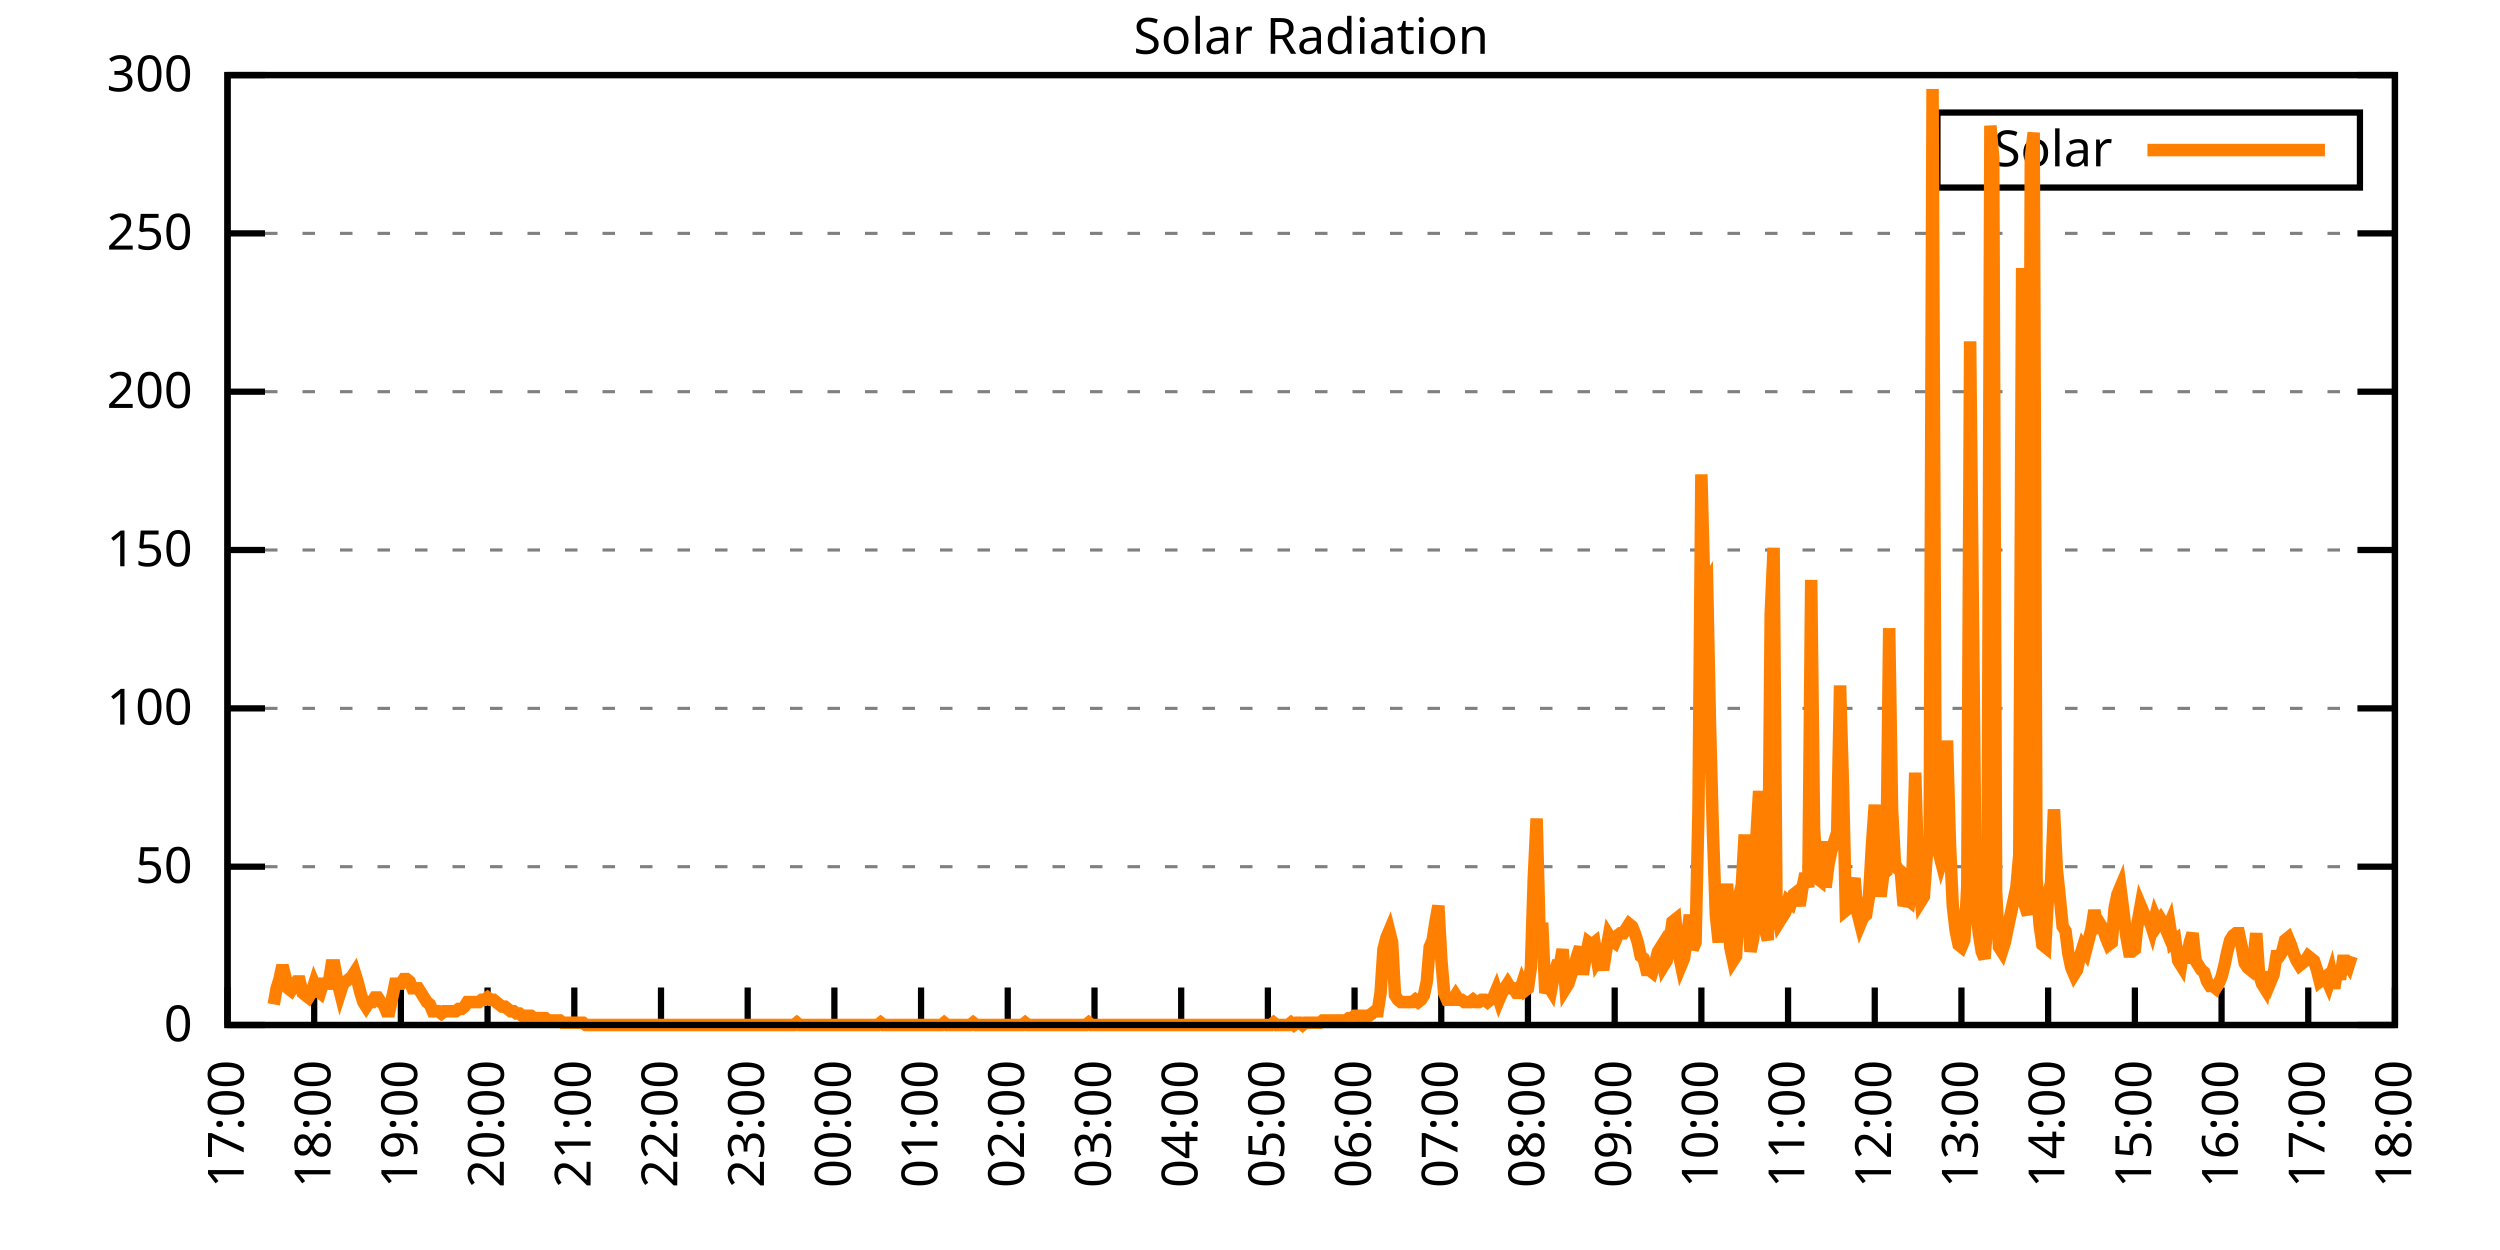
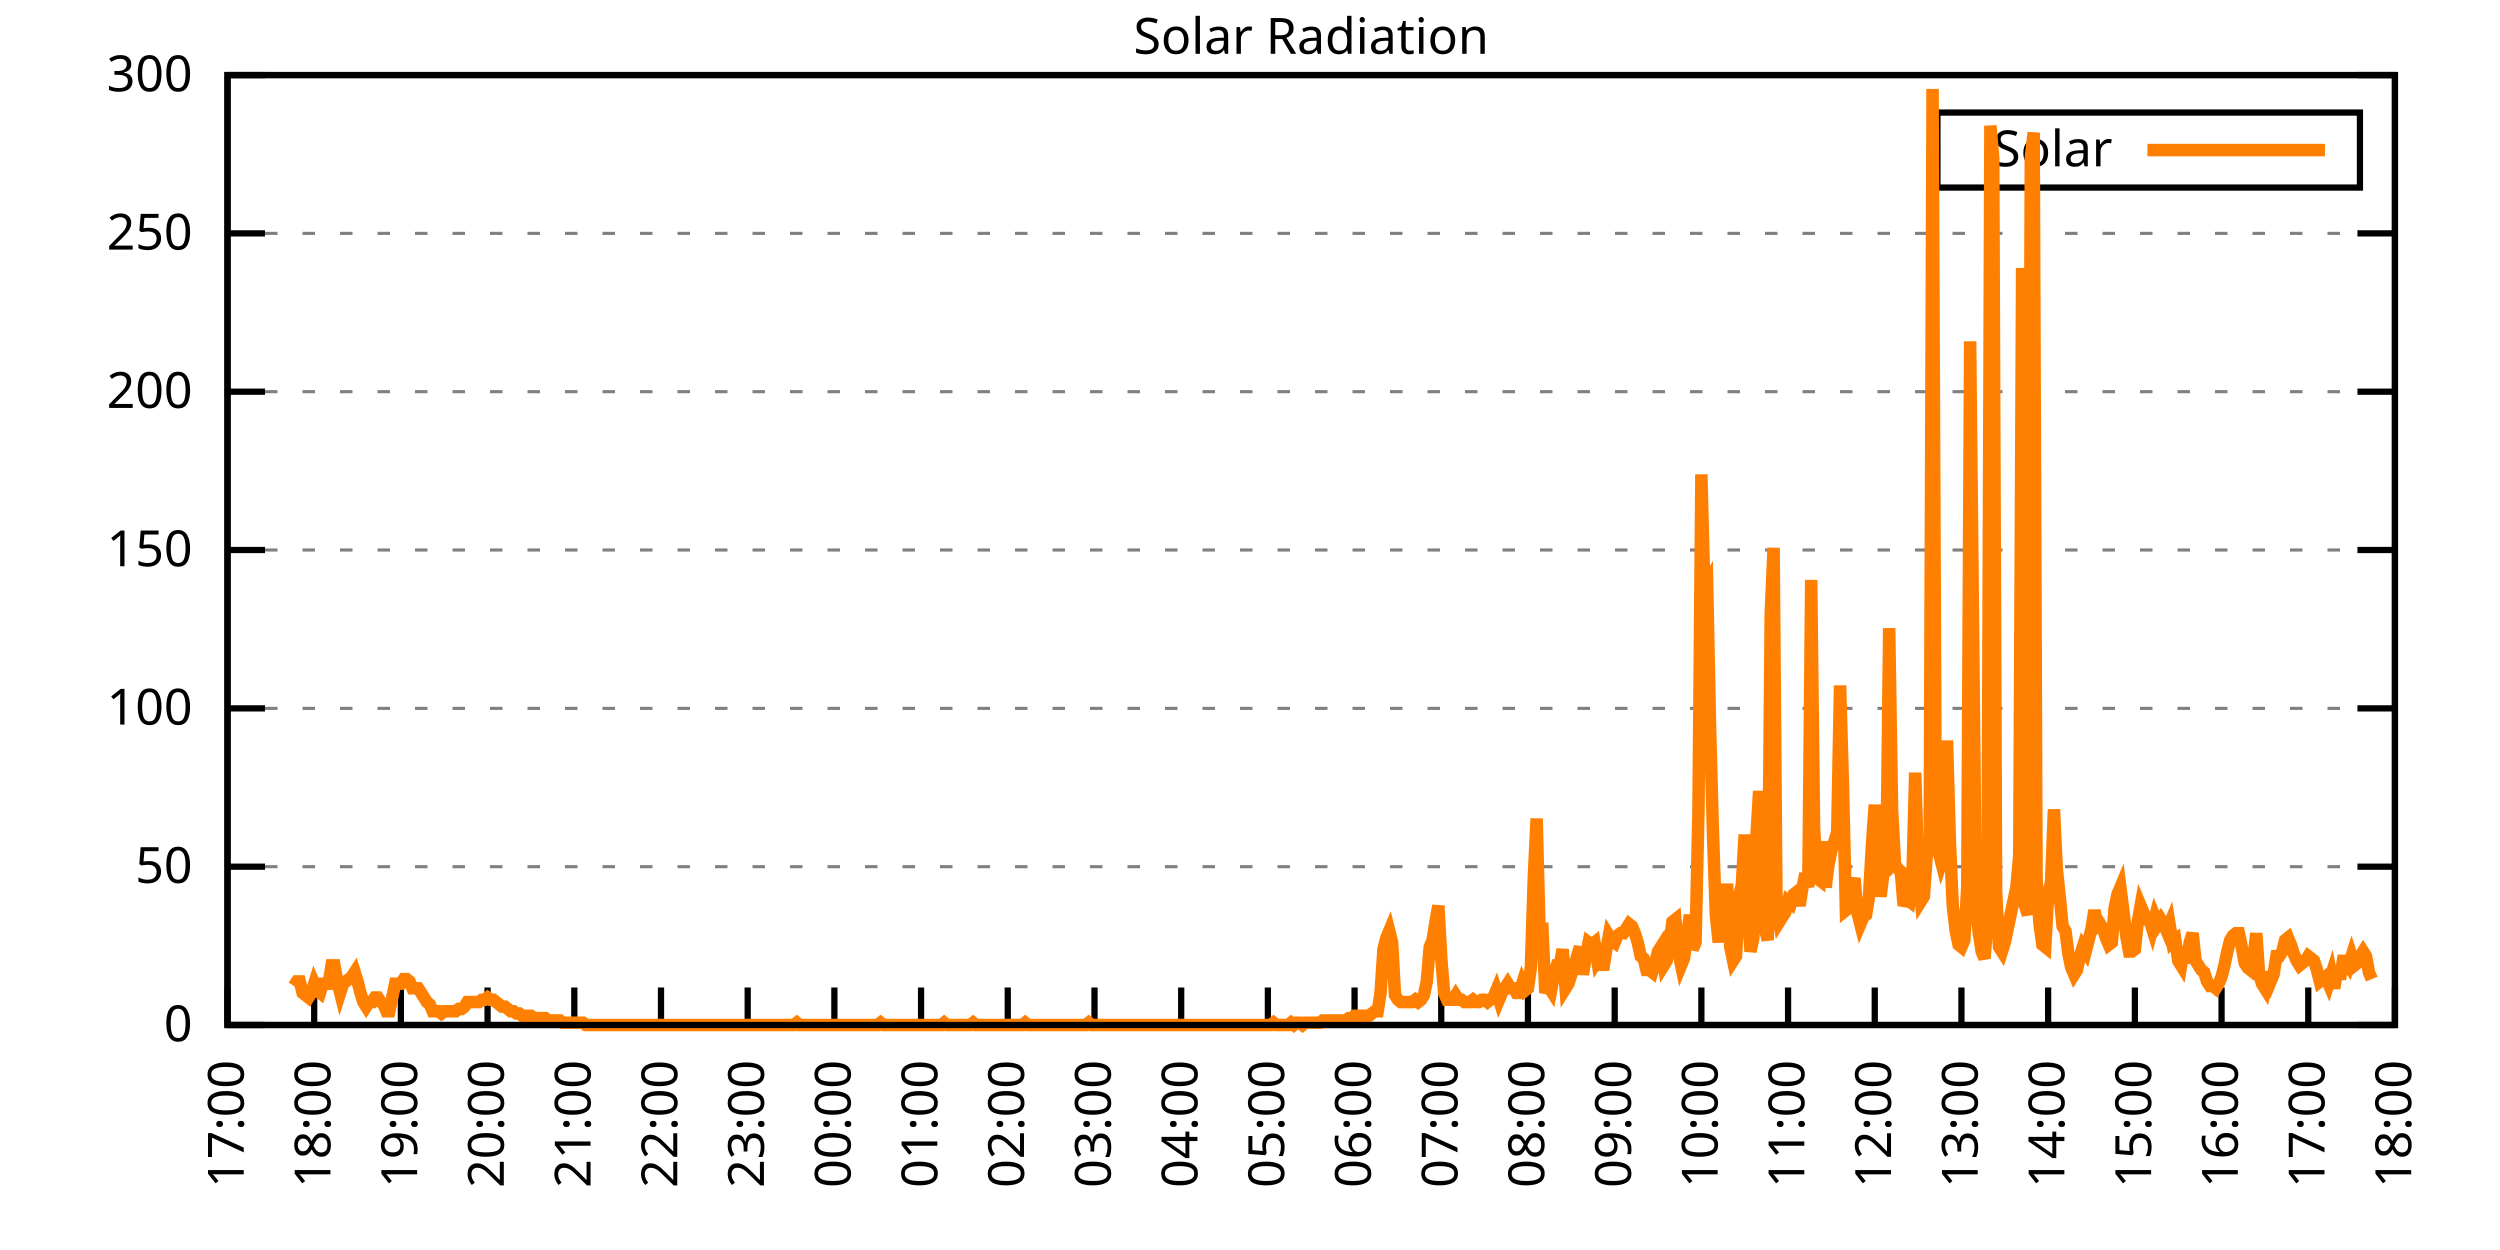
<svg xmlns="http://www.w3.org/2000/svg" xmlns:xlink="http://www.w3.org/1999/xlink" width="400" height="200" viewBox="0 0 400 200">
  <g id="gnuplot_canvas">
    <rect x="0" y="0" width="400" height="200" fill="none" />
    <defs>
      <circle id="gpDot" r="0.5" stroke-width="0.5" stroke="currentColor" />
      <path id="gpPt0" stroke-width="0.333" stroke="currentColor" d="M-1,0 h2 M0,-1 v2" />
      <path id="gpPt1" stroke-width="0.333" stroke="currentColor" d="M-1,-1 L1,1 M1,-1 L-1,1" />
      <path id="gpPt2" stroke-width="0.333" stroke="currentColor" d="M-1,0 L1,0 M0,-1 L0,1 M-1,-1 L1,1 M-1,1 L1,-1" />
      <rect id="gpPt3" stroke-width="0.333" stroke="currentColor" x="-1" y="-1" width="2" height="2" />
      <rect id="gpPt4" stroke-width="0.333" stroke="currentColor" fill="currentColor" x="-1" y="-1" width="2" height="2" />
      <circle id="gpPt5" stroke-width="0.333" stroke="currentColor" cx="0" cy="0" r="1" />
      <use xlink:href="#gpPt5" id="gpPt6" fill="currentColor" stroke="none" />
      <path id="gpPt7" stroke-width="0.333" stroke="currentColor" d="M0,-1.33 L-1.33,0.67 L1.33,0.67 z" />
      <use xlink:href="#gpPt7" id="gpPt8" fill="currentColor" stroke="none" />
      <use xlink:href="#gpPt7" id="gpPt9" stroke="currentColor" transform="rotate(180)" />
      <use xlink:href="#gpPt9" id="gpPt10" fill="currentColor" stroke="none" />
      <use xlink:href="#gpPt3" id="gpPt11" stroke="currentColor" transform="rotate(45)" />
      <use xlink:href="#gpPt11" id="gpPt12" fill="currentColor" stroke="none" />
      <path id="gpPt13" stroke-width="0.333" stroke="currentColor" d="M0,1.330 L1.265,0.411 L0.782,-1.067 L-0.782,-1.076 L-1.265,0.411 z" />
      <use xlink:href="#gpPt13" id="gpPt14" fill="currentColor" stroke="none" />
      <filter id="textbox" filterUnits="objectBoundingBox" x="0" y="0" height="1" width="1">
        <feFlood flood-color="white" flood-opacity="1" result="bgnd" />
        <feComposite in="SourceGraphic" in2="bgnd" operator="atop" />
      </filter>
      <filter id="greybox" filterUnits="objectBoundingBox" x="0" y="0" height="1" width="1">
        <feFlood flood-color="lightgrey" flood-opacity="1" result="grey" />
        <feComposite in="SourceGraphic" in2="grey" operator="atop" />
      </filter>
    </defs>
    <g fill="none" color="white" stroke="currentColor" stroke-width="1.00" stroke-linecap="butt" stroke-linejoin="miter">
</g>
    <g fill="none" color="black" stroke="currentColor" stroke-width="1.00" stroke-linecap="butt" stroke-linejoin="miter">
      <g stroke="none" shape-rendering="crispEdges">
        <polygon fill="rgb(255, 255, 255)" points="36.40,164.00 383.18,164.00 383.18,12.02 36.40,12.02 " />
      </g>
    </g>
    <g fill="none" color="black" stroke="currentColor" stroke-width="1.00" stroke-linecap="butt" stroke-linejoin="miter">
</g>
    <g fill="none" color="black" stroke="black" stroke-width="0.50" stroke-linecap="butt" stroke-linejoin="miter">
</g>
    <g fill="none" color="gray" stroke="currentColor" stroke-width="0.50" stroke-linecap="butt" stroke-linejoin="miter">
      <path stroke="gray" stroke-dasharray="2,4" class="gridline" d="M36.40,164.00 L383.19,164.00  " />
    </g>
    <g fill="none" color="gray" stroke="gray" stroke-width="1.00" stroke-linecap="butt" stroke-linejoin="miter">
</g>
    <g fill="none" color="black" stroke="currentColor" stroke-width="1.00" stroke-linecap="butt" stroke-linejoin="miter">
      <path stroke="black" d="M36.40,164.00 L42.40,164.00 M383.19,164.00 L377.19,164.00  " />
      <g transform="translate(30.80,166.60)" stroke="none" fill="black" font-family="Sans" font-size="8.00" text-anchor="end">
        <text>
          <tspan font-family="Sans"> 0</tspan>
        </text>
      </g>
    </g>
    <g fill="none" color="black" stroke="currentColor" stroke-width="1.00" stroke-linecap="butt" stroke-linejoin="miter">
</g>
    <g fill="none" color="black" stroke="black" stroke-width="0.50" stroke-linecap="butt" stroke-linejoin="miter">
</g>
    <g fill="none" color="gray" stroke="currentColor" stroke-width="0.50" stroke-linecap="butt" stroke-linejoin="miter">
      <path stroke="gray" stroke-dasharray="2,4" class="gridline" d="M36.40,138.67 L383.19,138.67  " />
    </g>
    <g fill="none" color="gray" stroke="gray" stroke-width="1.00" stroke-linecap="butt" stroke-linejoin="miter">
</g>
    <g fill="none" color="black" stroke="currentColor" stroke-width="1.00" stroke-linecap="butt" stroke-linejoin="miter">
      <path stroke="black" d="M36.40,138.67 L42.40,138.67 M383.19,138.67 L377.19,138.67  " />
      <g transform="translate(30.80,141.27)" stroke="none" fill="black" font-family="Sans" font-size="8.00" text-anchor="end">
        <text>
          <tspan font-family="Sans"> 50</tspan>
        </text>
      </g>
    </g>
    <g fill="none" color="black" stroke="currentColor" stroke-width="1.00" stroke-linecap="butt" stroke-linejoin="miter">
</g>
    <g fill="none" color="black" stroke="black" stroke-width="0.50" stroke-linecap="butt" stroke-linejoin="miter">
</g>
    <g fill="none" color="gray" stroke="currentColor" stroke-width="0.50" stroke-linecap="butt" stroke-linejoin="miter">
      <path stroke="gray" stroke-dasharray="2,4" class="gridline" d="M36.40,113.34 L383.19,113.34  " />
    </g>
    <g fill="none" color="gray" stroke="gray" stroke-width="1.00" stroke-linecap="butt" stroke-linejoin="miter">
</g>
    <g fill="none" color="black" stroke="currentColor" stroke-width="1.00" stroke-linecap="butt" stroke-linejoin="miter">
      <path stroke="black" d="M36.40,113.34 L42.40,113.34 M383.19,113.34 L377.19,113.34  " />
      <g transform="translate(30.80,115.94)" stroke="none" fill="black" font-family="Sans" font-size="8.00" text-anchor="end">
        <text>
          <tspan font-family="Sans"> 100</tspan>
        </text>
      </g>
    </g>
    <g fill="none" color="black" stroke="currentColor" stroke-width="1.00" stroke-linecap="butt" stroke-linejoin="miter">
</g>
    <g fill="none" color="black" stroke="black" stroke-width="0.50" stroke-linecap="butt" stroke-linejoin="miter">
</g>
    <g fill="none" color="gray" stroke="currentColor" stroke-width="0.50" stroke-linecap="butt" stroke-linejoin="miter">
      <path stroke="gray" stroke-dasharray="2,4" class="gridline" d="M36.40,88.00 L383.19,88.00  " />
    </g>
    <g fill="none" color="gray" stroke="gray" stroke-width="1.00" stroke-linecap="butt" stroke-linejoin="miter">
</g>
    <g fill="none" color="black" stroke="currentColor" stroke-width="1.00" stroke-linecap="butt" stroke-linejoin="miter">
      <path stroke="black" d="M36.40,88.00 L42.40,88.00 M383.19,88.00 L377.19,88.00  " />
      <g transform="translate(30.80,90.60)" stroke="none" fill="black" font-family="Sans" font-size="8.00" text-anchor="end">
        <text>
          <tspan font-family="Sans"> 150</tspan>
        </text>
      </g>
    </g>
    <g fill="none" color="black" stroke="currentColor" stroke-width="1.00" stroke-linecap="butt" stroke-linejoin="miter">
</g>
    <g fill="none" color="black" stroke="black" stroke-width="0.50" stroke-linecap="butt" stroke-linejoin="miter">
</g>
    <g fill="none" color="gray" stroke="currentColor" stroke-width="0.50" stroke-linecap="butt" stroke-linejoin="miter">
      <path stroke="gray" stroke-dasharray="2,4" class="gridline" d="M36.40,62.67 L383.19,62.67  " />
    </g>
    <g fill="none" color="gray" stroke="gray" stroke-width="1.00" stroke-linecap="butt" stroke-linejoin="miter">
</g>
    <g fill="none" color="black" stroke="currentColor" stroke-width="1.00" stroke-linecap="butt" stroke-linejoin="miter">
      <path stroke="black" d="M36.40,62.67 L42.40,62.67 M383.19,62.67 L377.19,62.67  " />
      <g transform="translate(30.80,65.27)" stroke="none" fill="black" font-family="Sans" font-size="8.00" text-anchor="end">
        <text>
          <tspan font-family="Sans"> 200</tspan>
        </text>
      </g>
    </g>
    <g fill="none" color="black" stroke="currentColor" stroke-width="1.00" stroke-linecap="butt" stroke-linejoin="miter">
</g>
    <g fill="none" color="black" stroke="black" stroke-width="0.50" stroke-linecap="butt" stroke-linejoin="miter">
</g>
    <g fill="none" color="gray" stroke="currentColor" stroke-width="0.50" stroke-linecap="butt" stroke-linejoin="miter">
      <path stroke="gray" stroke-dasharray="2,4" class="gridline" d="M36.40,37.34 L383.19,37.34  " />
    </g>
    <g fill="none" color="gray" stroke="gray" stroke-width="1.00" stroke-linecap="butt" stroke-linejoin="miter">
</g>
    <g fill="none" color="black" stroke="currentColor" stroke-width="1.00" stroke-linecap="butt" stroke-linejoin="miter">
      <path stroke="black" d="M36.40,37.34 L42.40,37.34 M383.19,37.34 L377.19,37.34  " />
      <g transform="translate(30.80,39.94)" stroke="none" fill="black" font-family="Sans" font-size="8.00" text-anchor="end">
        <text>
          <tspan font-family="Sans"> 250</tspan>
        </text>
      </g>
    </g>
    <g fill="none" color="black" stroke="currentColor" stroke-width="1.00" stroke-linecap="butt" stroke-linejoin="miter">
</g>
    <g fill="none" color="black" stroke="black" stroke-width="0.50" stroke-linecap="butt" stroke-linejoin="miter">
</g>
    <g fill="none" color="gray" stroke="currentColor" stroke-width="0.50" stroke-linecap="butt" stroke-linejoin="miter">
      <path stroke="gray" stroke-dasharray="2,4" class="gridline" d="M36.40,12.01 L383.19,12.01  " />
    </g>
    <g fill="none" color="gray" stroke="gray" stroke-width="1.00" stroke-linecap="butt" stroke-linejoin="miter">
</g>
    <g fill="none" color="black" stroke="currentColor" stroke-width="1.00" stroke-linecap="butt" stroke-linejoin="miter">
      <path stroke="black" d="M36.40,12.01 L42.40,12.01 M383.19,12.01 L377.19,12.01  " />
      <g transform="translate(30.80,14.61)" stroke="none" fill="black" font-family="Sans" font-size="8.00" text-anchor="end">
        <text>
          <tspan font-family="Sans"> 300</tspan>
        </text>
      </g>
    </g>
    <g fill="none" color="black" stroke="currentColor" stroke-width="1.00" stroke-linecap="butt" stroke-linejoin="miter">
      <path stroke="black" d="M36.40,164.00 L36.40,158.00  " />
      <g transform="translate(39.00,169.60) rotate(270.00)" stroke="none" fill="black" font-family="Sans" font-size="8.00" text-anchor="end">
        <text>
          <tspan font-family="Sans">17:00</tspan>
        </text>
      </g>
    </g>
    <g fill="none" color="black" stroke="currentColor" stroke-width="1.00" stroke-linecap="butt" stroke-linejoin="miter">
      <path stroke="black" d="M50.27,164.00 L50.27,158.00  " />
      <g transform="translate(52.87,169.60) rotate(270.00)" stroke="none" fill="black" font-family="Sans" font-size="8.00" text-anchor="end">
        <text>
          <tspan font-family="Sans">18:00</tspan>
        </text>
      </g>
    </g>
    <g fill="none" color="black" stroke="currentColor" stroke-width="1.00" stroke-linecap="butt" stroke-linejoin="miter">
      <path stroke="black" d="M64.14,164.00 L64.14,158.00  " />
      <g transform="translate(66.74,169.60) rotate(270.00)" stroke="none" fill="black" font-family="Sans" font-size="8.00" text-anchor="end">
        <text>
          <tspan font-family="Sans">19:00</tspan>
        </text>
      </g>
    </g>
    <g fill="none" color="black" stroke="currentColor" stroke-width="1.00" stroke-linecap="butt" stroke-linejoin="miter">
      <path stroke="black" d="M78.01,164.00 L78.01,158.00  " />
      <g transform="translate(80.61,169.60) rotate(270.00)" stroke="none" fill="black" font-family="Sans" font-size="8.00" text-anchor="end">
        <text>
          <tspan font-family="Sans">20:00</tspan>
        </text>
      </g>
    </g>
    <g fill="none" color="black" stroke="currentColor" stroke-width="1.00" stroke-linecap="butt" stroke-linejoin="miter">
      <path stroke="black" d="M91.89,164.00 L91.89,158.00  " />
      <g transform="translate(94.49,169.60) rotate(270.00)" stroke="none" fill="black" font-family="Sans" font-size="8.00" text-anchor="end">
        <text>
          <tspan font-family="Sans">21:00</tspan>
        </text>
      </g>
    </g>
    <g fill="none" color="black" stroke="currentColor" stroke-width="1.00" stroke-linecap="butt" stroke-linejoin="miter">
      <path stroke="black" d="M105.76,164.00 L105.76,158.00  " />
      <g transform="translate(108.36,169.60) rotate(270.00)" stroke="none" fill="black" font-family="Sans" font-size="8.00" text-anchor="end">
        <text>
          <tspan font-family="Sans">22:00</tspan>
        </text>
      </g>
    </g>
    <g fill="none" color="black" stroke="currentColor" stroke-width="1.00" stroke-linecap="butt" stroke-linejoin="miter">
      <path stroke="black" d="M119.63,164.00 L119.63,158.00  " />
      <g transform="translate(122.23,169.60) rotate(270.00)" stroke="none" fill="black" font-family="Sans" font-size="8.00" text-anchor="end">
        <text>
          <tspan font-family="Sans">23:00</tspan>
        </text>
      </g>
    </g>
    <g fill="none" color="black" stroke="currentColor" stroke-width="1.00" stroke-linecap="butt" stroke-linejoin="miter">
      <path stroke="black" d="M133.50,164.00 L133.50,158.00  " />
      <g transform="translate(136.10,169.60) rotate(270.00)" stroke="none" fill="black" font-family="Sans" font-size="8.00" text-anchor="end">
        <text>
          <tspan font-family="Sans">00:00</tspan>
        </text>
      </g>
    </g>
    <g fill="none" color="black" stroke="currentColor" stroke-width="1.00" stroke-linecap="butt" stroke-linejoin="miter">
      <path stroke="black" d="M147.37,164.00 L147.37,158.00  " />
      <g transform="translate(149.97,169.60) rotate(270.00)" stroke="none" fill="black" font-family="Sans" font-size="8.00" text-anchor="end">
        <text>
          <tspan font-family="Sans">01:00</tspan>
        </text>
      </g>
    </g>
    <g fill="none" color="black" stroke="currentColor" stroke-width="1.00" stroke-linecap="butt" stroke-linejoin="miter">
      <path stroke="black" d="M161.24,164.00 L161.24,158.00  " />
      <g transform="translate(163.84,169.60) rotate(270.00)" stroke="none" fill="black" font-family="Sans" font-size="8.00" text-anchor="end">
        <text>
          <tspan font-family="Sans">02:00</tspan>
        </text>
      </g>
    </g>
    <g fill="none" color="black" stroke="currentColor" stroke-width="1.00" stroke-linecap="butt" stroke-linejoin="miter">
      <path stroke="black" d="M175.12,164.00 L175.12,158.00  " />
      <g transform="translate(177.72,169.60) rotate(270.00)" stroke="none" fill="black" font-family="Sans" font-size="8.00" text-anchor="end">
        <text>
          <tspan font-family="Sans">03:00</tspan>
        </text>
      </g>
    </g>
    <g fill="none" color="black" stroke="currentColor" stroke-width="1.00" stroke-linecap="butt" stroke-linejoin="miter">
      <path stroke="black" d="M188.99,164.00 L188.99,158.00  " />
      <g transform="translate(191.59,169.60) rotate(270.00)" stroke="none" fill="black" font-family="Sans" font-size="8.00" text-anchor="end">
        <text>
          <tspan font-family="Sans">04:00</tspan>
        </text>
      </g>
    </g>
    <g fill="none" color="black" stroke="currentColor" stroke-width="1.00" stroke-linecap="butt" stroke-linejoin="miter">
      <path stroke="black" d="M202.86,164.00 L202.86,158.00  " />
      <g transform="translate(205.46,169.60) rotate(270.00)" stroke="none" fill="black" font-family="Sans" font-size="8.00" text-anchor="end">
        <text>
          <tspan font-family="Sans">05:00</tspan>
        </text>
      </g>
    </g>
    <g fill="none" color="black" stroke="currentColor" stroke-width="1.00" stroke-linecap="butt" stroke-linejoin="miter">
      <path stroke="black" d="M216.73,164.00 L216.73,158.00  " />
      <g transform="translate(219.33,169.60) rotate(270.00)" stroke="none" fill="black" font-family="Sans" font-size="8.00" text-anchor="end">
        <text>
          <tspan font-family="Sans">06:00</tspan>
        </text>
      </g>
    </g>
    <g fill="none" color="black" stroke="currentColor" stroke-width="1.00" stroke-linecap="butt" stroke-linejoin="miter">
      <path stroke="black" d="M230.60,164.00 L230.60,158.00  " />
      <g transform="translate(233.20,169.60) rotate(270.00)" stroke="none" fill="black" font-family="Sans" font-size="8.00" text-anchor="end">
        <text>
          <tspan font-family="Sans">07:00</tspan>
        </text>
      </g>
    </g>
    <g fill="none" color="black" stroke="currentColor" stroke-width="1.00" stroke-linecap="butt" stroke-linejoin="miter">
      <path stroke="black" d="M244.47,164.00 L244.47,158.00  " />
      <g transform="translate(247.07,169.60) rotate(270.00)" stroke="none" fill="black" font-family="Sans" font-size="8.00" text-anchor="end">
        <text>
          <tspan font-family="Sans">08:00</tspan>
        </text>
      </g>
    </g>
    <g fill="none" color="black" stroke="currentColor" stroke-width="1.00" stroke-linecap="butt" stroke-linejoin="miter">
      <path stroke="black" d="M258.35,164.00 L258.35,158.00  " />
      <g transform="translate(260.95,169.60) rotate(270.00)" stroke="none" fill="black" font-family="Sans" font-size="8.00" text-anchor="end">
        <text>
          <tspan font-family="Sans">09:00</tspan>
        </text>
      </g>
    </g>
    <g fill="none" color="black" stroke="currentColor" stroke-width="1.00" stroke-linecap="butt" stroke-linejoin="miter">
      <path stroke="black" d="M272.22,164.00 L272.22,158.00  " />
      <g transform="translate(274.82,169.60) rotate(270.00)" stroke="none" fill="black" font-family="Sans" font-size="8.00" text-anchor="end">
        <text>
          <tspan font-family="Sans">10:00</tspan>
        </text>
      </g>
    </g>
    <g fill="none" color="black" stroke="currentColor" stroke-width="1.00" stroke-linecap="butt" stroke-linejoin="miter">
      <path stroke="black" d="M286.09,164.00 L286.09,158.00  " />
      <g transform="translate(288.69,169.60) rotate(270.00)" stroke="none" fill="black" font-family="Sans" font-size="8.00" text-anchor="end">
        <text>
          <tspan font-family="Sans">11:00</tspan>
        </text>
      </g>
    </g>
    <g fill="none" color="black" stroke="currentColor" stroke-width="1.00" stroke-linecap="butt" stroke-linejoin="miter">
      <path stroke="black" d="M299.96,164.00 L299.96,158.00  " />
      <g transform="translate(302.56,169.60) rotate(270.00)" stroke="none" fill="black" font-family="Sans" font-size="8.00" text-anchor="end">
        <text>
          <tspan font-family="Sans">12:00</tspan>
        </text>
      </g>
    </g>
    <g fill="none" color="black" stroke="currentColor" stroke-width="1.00" stroke-linecap="butt" stroke-linejoin="miter">
      <path stroke="black" d="M313.83,164.00 L313.83,158.00  " />
      <g transform="translate(316.43,169.60) rotate(270.00)" stroke="none" fill="black" font-family="Sans" font-size="8.00" text-anchor="end">
        <text>
          <tspan font-family="Sans">13:00</tspan>
        </text>
      </g>
    </g>
    <g fill="none" color="black" stroke="currentColor" stroke-width="1.00" stroke-linecap="butt" stroke-linejoin="miter">
      <path stroke="black" d="M327.70,164.00 L327.70,158.00  " />
      <g transform="translate(330.30,169.60) rotate(270.00)" stroke="none" fill="black" font-family="Sans" font-size="8.00" text-anchor="end">
        <text>
          <tspan font-family="Sans">14:00</tspan>
        </text>
      </g>
    </g>
    <g fill="none" color="black" stroke="currentColor" stroke-width="1.00" stroke-linecap="butt" stroke-linejoin="miter">
      <path stroke="black" d="M341.58,164.00 L341.58,158.00  " />
      <g transform="translate(344.18,169.60) rotate(270.00)" stroke="none" fill="black" font-family="Sans" font-size="8.00" text-anchor="end">
        <text>
          <tspan font-family="Sans">15:00</tspan>
        </text>
      </g>
    </g>
    <g fill="none" color="black" stroke="currentColor" stroke-width="1.00" stroke-linecap="butt" stroke-linejoin="miter">
      <path stroke="black" d="M355.45,164.00 L355.45,158.00  " />
      <g transform="translate(358.05,169.60) rotate(270.00)" stroke="none" fill="black" font-family="Sans" font-size="8.00" text-anchor="end">
        <text>
          <tspan font-family="Sans">16:00</tspan>
        </text>
      </g>
    </g>
    <g fill="none" color="black" stroke="currentColor" stroke-width="1.00" stroke-linecap="butt" stroke-linejoin="miter">
      <path stroke="black" d="M369.32,164.00 L369.32,158.00  " />
      <g transform="translate(371.92,169.60) rotate(270.00)" stroke="none" fill="black" font-family="Sans" font-size="8.00" text-anchor="end">
        <text>
          <tspan font-family="Sans">17:00</tspan>
        </text>
      </g>
    </g>
    <g fill="none" color="black" stroke="currentColor" stroke-width="1.00" stroke-linecap="butt" stroke-linejoin="miter">
      <path stroke="black" d="M383.19,164.00 L383.19,158.00  " />
      <g transform="translate(385.79,169.60) rotate(270.00)" stroke="none" fill="black" font-family="Sans" font-size="8.00" text-anchor="end">
        <text>
          <tspan font-family="Sans">18:00</tspan>
        </text>
      </g>
    </g>
    <g fill="none" color="black" stroke="currentColor" stroke-width="1.00" stroke-linecap="butt" stroke-linejoin="miter">
</g>
    <g fill="none" color="black" stroke="currentColor" stroke-width="1.00" stroke-linecap="butt" stroke-linejoin="miter">
      <path stroke="black" d="M36.40,12.01 L36.40,164.00 L383.19,164.00 L383.19,12.01 L36.40,12.01 Z  " />
    </g>
    <g fill="none" color="black" stroke="currentColor" stroke-width="1.00" stroke-linecap="butt" stroke-linejoin="miter">
</g>
    <g fill="none" color="black" stroke="currentColor" stroke-width="1.00" stroke-linecap="butt" stroke-linejoin="miter">
      <path stroke="black" d="M309.99,30.01 L309.99,18.01 L377.59,18.01 L377.59,30.01 L309.99,30.01 Z  " />
    </g>
    <g id="Solar_Radiation_plot_1">
      <g fill="none" color="white" stroke="black" stroke-width="2.00" stroke-linecap="butt" stroke-linejoin="miter">
</g>
      <g fill="none" color="black" stroke="currentColor" stroke-width="2.00" stroke-linecap="butt" stroke-linejoin="miter">
        <g transform="translate(337.99,26.61)" stroke="none" fill="black" font-family="Sans" font-size="8.00" text-anchor="end">
          <text>
            <tspan font-family="Sans">Solar</tspan>
          </text>
        </g>
      </g>
      <g fill="none" color="black" stroke="currentColor" stroke-width="2.00" stroke-linecap="butt" stroke-linejoin="miter">
-         <path stroke="rgb(255, 127,   0)" d="M343.59,24.01 L371.99,24.01 M43.80,160.70 L44.26,158.13 L44.72,156.66 L45.19,154.46 L45.65,156.29 L46.11,158.13   L46.57,158.49 L47.03,157.76 L47.50,157.03 L47.96,157.03 L48.42,158.86 L48.88,159.23 L49.35,159.60 L49.81,158.86   L50.27,157.39 L50.73,158.49 L51.20,158.86 L51.66,157.39 L52.12,157.39 L52.58,157.39 L53.05,154.46 L53.51,154.46   L53.97,157.03 L54.43,158.86 L54.90,157.39 L55.36,157.03 L55.82,156.66 L56.28,156.29 L56.75,155.56 L57.21,157.03   L57.67,158.86 L58.13,160.33 L58.59,161.06 L59.06,160.33 L59.52,160.33 L59.98,159.60 L60.44,159.60 L60.91,160.33   L61.37,160.70 L61.83,161.80 L62.29,161.80 L62.76,159.60 L63.22,157.39 L63.68,157.39 L64.14,157.39 L64.61,156.66   L65.07,156.66 L65.53,157.03 L65.99,158.13 L66.46,158.13 L66.92,158.13 L67.38,158.86 L67.84,159.60 L68.30,160.33   L68.77,160.70 L69.23,161.80 L69.69,161.80 L70.15,161.80 L70.62,162.16 L71.08,161.80 L71.54,161.80 L72.00,161.80   L72.47,161.80 L72.93,161.80 L73.39,161.43 L73.85,161.43 L74.32,161.06 L74.78,160.33 L75.24,160.33 L75.70,160.33   L76.17,160.33 L76.63,160.33 L77.09,159.96 L77.55,159.96 L78.01,159.60 L78.48,159.96 L78.94,159.96 L79.40,160.33   L79.86,160.70 L80.33,161.06 L80.79,161.06 L81.25,161.43 L81.71,161.80 L82.18,161.80 L82.64,162.16 L83.10,162.16   L83.56,162.53 L84.03,162.53 L84.49,162.53 L84.95,162.53 L85.41,162.90 L85.88,162.90 L86.34,162.90 L86.80,162.90   L87.26,162.90 L87.72,163.27 L88.19,163.27 L88.65,163.27 L89.11,163.27 L89.57,163.27 L90.04,163.63 L90.50,163.63   L90.96,163.63 L91.42,163.63 L91.89,163.63 L92.35,163.63 L92.81,163.63 L93.27,163.63 L93.74,164.00 L94.20,164.00   L94.66,164.00 L95.12,164.00 L95.59,164.00 L96.05,164.00 L96.51,164.00 L96.97,164.00 L97.44,164.00 L97.90,164.00   L98.36,164.00 L98.82,164.00 L99.28,164.00 L99.75,164.00 L100.21,164.00 L100.67,164.00 L101.13,164.00 L101.60,164.00   L102.06,164.00 L102.52,164.00 L102.98,164.00 L103.45,164.00 L103.91,164.00 L104.37,164.00 L104.83,164.00 L105.30,164.00   L105.76,164.00 L106.22,164.00 L106.68,164.00 L107.15,164.00 L107.61,164.00 L108.07,164.00 L108.53,164.00 L108.99,164.00   L109.46,164.00 L109.92,164.00 L110.38,164.00 L110.84,164.00 L111.31,164.00 L111.77,164.00 L112.23,164.00 L112.69,164.00   L113.16,164.00 L113.62,164.00 L114.08,164.00 L114.54,164.00 L115.01,164.00 L115.47,164.00 L115.93,164.00 L116.39,164.00   L116.86,164.00 L117.32,164.00 L117.78,164.00 L118.24,164.00 L118.70,164.00 L119.17,164.00 L119.63,164.00 L120.09,164.00   L120.55,164.00 L121.02,164.00 L121.48,164.00 L121.94,164.00 L122.40,164.00 L122.87,164.00 L123.33,164.00 L123.79,164.00   L124.25,164.00 L124.72,164.00 L125.18,164.00 L125.64,164.00 L126.10,164.00 L126.57,164.00 L127.03,164.00 L127.49,163.63   L127.95,164.00 L128.41,164.00 L128.88,164.00 L129.34,164.00 L129.80,164.00 L130.26,164.00 L130.73,164.00 L131.19,164.00   L131.65,164.00 L132.11,164.00 L132.58,164.00 L133.04,164.00 L133.50,164.00 L133.96,164.00 L134.43,164.00 L134.89,164.00   L135.35,164.00 L135.81,164.00 L136.28,164.00 L136.74,164.00 L137.20,164.00 L137.66,164.00 L138.13,164.00 L138.59,164.00   L139.05,164.00 L139.51,164.00 L139.97,164.00 L140.44,164.00 L140.90,163.63 L141.36,164.00 L141.82,164.00 L142.29,164.00   L142.75,164.00 L143.21,164.00 L143.67,164.00 L144.14,164.00 L144.60,164.00 L145.06,164.00 L145.52,164.00 L145.99,164.00   L146.45,164.00 L146.91,164.00 L147.37,164.00 L147.84,164.00 L148.30,164.00 L148.76,164.00 L149.22,164.00 L149.68,164.00   L150.15,164.00 L150.61,164.00 L151.07,163.63 L151.53,164.00 L152.00,164.00 L152.46,164.00 L152.92,164.00 L153.38,164.00   L153.85,164.00 L154.31,164.00 L154.77,164.00 L155.23,164.00 L155.70,163.63 L156.16,164.00 L156.62,164.00 L157.08,164.00   L157.55,164.00 L158.01,164.00 L158.47,164.00 L158.93,164.00 L159.39,164.00 L159.86,164.00 L160.32,164.00 L160.78,164.00   L161.24,164.00 L161.71,164.00 L162.17,164.00 L162.63,164.00 L163.09,164.00 L163.56,164.00 L164.02,163.63 L164.48,164.00   L164.94,164.00 L165.41,164.00 L165.87,164.00 L166.33,164.00 L166.79,164.00 L167.26,164.00 L167.72,164.00 L168.18,164.00   L168.64,164.00 L169.10,164.00 L169.57,164.00 L170.03,164.00 L170.49,164.00 L170.95,164.00 L171.42,164.00 L171.88,164.00   L172.34,164.00 L172.80,164.00 L173.27,164.00 L173.73,164.00 L174.19,163.63 L174.65,164.00 L175.12,164.00 L175.58,164.00   L176.04,164.00 L176.50,164.00 L176.97,164.00 L177.43,164.00 L177.89,164.00 L178.35,164.00 L178.82,164.00 L179.28,164.00   L179.74,164.00 L180.20,164.00 L180.66,164.00 L181.13,164.00 L181.59,164.00 L182.05,164.00 L182.51,164.00 L182.98,164.00   L183.44,164.00 L183.90,164.00 L184.36,164.00 L184.83,164.00 L185.29,164.00 L185.75,164.00 L186.21,164.00 L186.68,164.00   L187.14,164.00 L187.60,164.00 L188.06,164.00 L188.53,164.00 L188.99,164.00 L189.45,164.00 L189.91,164.00 L190.37,164.00   L190.84,164.00 L191.30,164.00 L191.76,164.00 L192.22,164.00 L192.69,164.00 L193.15,164.00 L193.61,164.00 L194.07,164.00   L194.54,164.00 L195.00,164.00 L195.46,164.00 L195.92,164.00 L196.39,164.00 L196.85,164.00 L197.31,164.00 L197.77,164.00   L198.24,164.00 L198.70,164.00 L199.16,164.00 L199.62,164.00 L200.08,164.00 L200.55,164.00 L201.01,164.00 L201.47,164.00   L201.93,164.00 L202.40,164.00 L202.86,164.00 L203.32,164.00 L203.78,163.63 L204.25,164.00 L204.71,164.00 L205.17,164.00   L205.63,164.00 L206.10,164.00 L206.56,163.63 L207.02,164.00 L207.48,163.63 L207.95,163.63 L208.41,164.00 L208.87,163.63   L209.33,163.63 L209.80,163.63 L210.26,163.63 L210.72,163.63 L211.18,163.63 L211.64,163.27 L212.11,163.27 L212.57,163.27   L213.03,163.27 L213.49,163.27 L213.96,163.27 L214.42,163.27 L214.88,163.27 L215.34,163.27 L215.81,162.90 L216.27,162.90   L216.73,162.53 L217.19,162.53 L217.66,162.53 L218.12,162.53 L218.58,162.53 L219.04,162.53 L219.51,162.16 L219.97,161.80   L220.43,161.80 L220.89,158.86 L221.35,151.89 L221.82,150.05 L222.28,148.95 L222.74,150.79 L223.20,159.23 L223.67,159.96   L224.13,160.33 L224.59,160.33 L225.05,160.33 L225.52,160.33 L225.98,160.33 L226.44,159.96 L226.90,160.33 L227.37,159.96   L227.83,159.23 L228.29,157.03 L228.75,151.52 L229.22,150.42 L229.68,147.48 L230.14,144.91 L230.60,153.35 L231.06,158.86   L231.53,159.96 L231.99,159.96 L232.45,159.96 L232.91,159.23 L233.38,159.96 L233.84,159.96 L234.30,160.33 L234.76,160.33   L235.23,160.33 L235.69,159.96 L236.15,160.33 L236.61,160.33 L237.08,159.96 L237.54,159.96 L238.00,160.33 L238.46,159.96   L238.93,159.60 L239.39,158.49 L239.85,159.96 L240.31,158.86 L240.77,158.13 L241.24,157.39 L241.70,158.13 L242.16,158.13   L242.62,158.86 L243.09,158.86 L243.55,157.39 L244.01,158.49 L244.47,158.13 L244.94,154.82 L245.40,140.51 L245.86,130.96   L246.32,148.58 L246.79,148.58 L247.25,158.86 L247.71,157.76 L248.17,158.49 L248.64,155.92 L249.10,154.46 L249.56,154.46   L250.02,151.89 L250.49,158.13 L250.95,157.39 L251.41,155.92 L251.87,154.82 L252.33,152.99 L252.80,151.52 L253.26,155.92   L253.72,152.99 L254.18,150.79 L254.65,151.15 L255.11,150.79 L255.57,153.72 L256.03,152.99 L256.50,155.19 L256.96,152.25   L257.42,149.68 L257.88,150.42 L258.35,150.79 L258.81,149.68 L259.27,149.32 L259.73,149.32 L260.20,148.58 L260.66,147.85   L261.12,148.22 L261.58,149.32 L262.04,150.79 L262.51,152.99 L262.97,153.35 L263.43,155.19 L263.89,155.19 L264.36,155.56   L264.82,154.09 L265.28,152.25 L265.74,151.52 L266.21,154.46 L266.67,153.72 L267.13,150.79 L267.59,147.48 L268.06,147.11   L268.52,152.25 L268.98,154.46 L269.44,153.35 L269.91,150.05 L270.37,146.38 L270.83,151.89 L271.29,150.79 L271.75,129.86   L272.22,75.90 L272.68,93.89 L273.14,93.15 L273.60,115.91 L274.07,133.17 L274.53,146.38 L274.99,150.79 L275.45,142.34   L275.92,142.34 L276.38,142.34 L276.84,151.52 L277.30,153.72 L277.77,152.99 L278.23,143.44 L278.69,141.61 L279.15,133.53   L279.62,144.91 L280.08,152.25 L280.54,150.05 L281.00,134.27 L281.46,126.56 L281.93,138.30 L282.39,148.58 L282.85,150.42   L283.31,98.29 L283.78,87.65 L284.24,144.55 L284.70,147.48 L285.16,146.75 L285.63,146.01 L286.09,144.18 L286.55,144.55   L287.01,143.08 L287.48,142.71 L287.94,144.91 L288.40,141.98 L288.86,139.77 L289.33,141.98 L289.79,92.79 L290.25,132.43   L290.71,140.51 L291.18,140.87 L291.64,134.63 L292.10,141.98 L292.56,138.30 L293.02,136.10 L293.49,134.63 L293.95,133.17   L294.41,109.67 L294.87,125.46 L295.34,145.65 L295.80,145.28 L296.26,142.34 L296.72,140.51 L297.19,146.01 L297.65,147.85   L298.11,146.75 L298.57,146.38 L299.04,143.44 L299.50,135.37 L299.96,128.76 L300.42,138.30 L300.89,143.44 L301.35,139.77   L301.81,139.41 L302.27,100.50 L302.73,129.49 L303.20,138.30 L303.66,139.04 L304.12,139.41 L304.58,144.91 L305.05,143.81   L305.51,144.18 L305.97,140.87 L306.43,123.62 L306.90,139.41 L307.36,144.18 L307.82,143.44 L308.28,136.84 L308.75,133.90   L309.21,14.23 L309.67,120.69 L310.13,136.10 L310.60,137.94 L311.06,136.47 L311.52,118.48 L311.98,134.63 L312.44,144.91   L312.91,148.95 L313.37,151.15 L313.83,151.52 L314.29,150.42 L314.76,141.98 L315.22,54.61 L315.68,99.39 L316.14,144.91   L316.61,149.32 L317.07,152.25 L317.53,153.35 L317.99,147.11 L318.46,20.11 L318.92,25.25 L319.38,142.71 L319.84,151.52   L320.31,152.25 L320.77,150.79 L321.23,148.58 L321.69,146.38 L322.15,144.18 L322.62,141.98 L323.08,136.84 L323.54,42.87   L324.00,144.91 L324.47,146.38 L324.93,25.25 L325.39,21.21 L325.85,140.51 L326.32,147.85 L326.78,151.15 L327.24,151.52   L327.70,143.08 L328.17,141.24 L328.63,129.49 L329.09,139.04 L329.55,143.44 L330.02,148.22 L330.48,148.95 L330.94,152.62   L331.40,154.82 L331.87,155.92 L332.33,155.19 L332.79,152.99 L333.25,151.52 L333.71,152.25 L334.18,150.42 L334.64,148.58   L335.10,145.65 L335.56,148.22 L336.03,147.85 L336.49,148.58 L336.95,150.05 L337.41,151.15 L337.88,150.79 L338.34,145.28   L338.80,143.08 L339.26,141.98 L339.73,145.65 L340.19,149.68 L340.65,152.25 L341.11,152.25 L341.58,151.89 L342.04,147.48   L342.50,144.91 L342.96,146.01 L343.42,147.11 L343.89,147.11 L344.35,148.58 L344.81,146.75 L345.27,147.85 L345.74,147.11   L346.20,147.85 L346.66,148.95 L347.12,147.85 L347.59,150.79 L348.05,150.42 L348.51,153.72 L348.97,154.46 L349.44,151.52   L349.90,154.09 L350.36,150.79 L350.82,149.32 L351.29,153.72 L351.75,154.46 L352.21,155.19 L352.67,155.56 L353.13,157.03   L353.60,157.76 L354.06,157.76 L354.52,158.13 L354.98,157.39 L355.45,156.29 L355.91,154.46 L356.37,152.25 L356.83,150.42   L357.30,149.68 L357.76,149.32 L358.22,149.32 L358.68,151.52 L359.15,154.09 L359.61,154.82 L360.07,155.19 L360.53,153.72   L361.00,149.32 L361.46,155.92 L361.92,157.39 L362.38,158.13 L362.84,155.56 L363.31,157.03 L363.77,155.92 L364.23,152.99   L364.69,152.99 L365.16,152.25 L365.62,150.42 L366.08,150.05 L366.54,151.15 L367.01,152.62 L367.47,153.72 L367.93,154.46   L368.39,154.09 L368.86,153.72 L369.32,152.99 L369.78,153.35 L370.24,153.72 L370.71,155.19 L371.17,157.03 L371.63,156.66   L372.09,156.29 L372.56,157.39 L373.02,155.92 L373.48,158.13 L373.94,155.19 L374.40,156.66 L374.87,153.72 L375.33,153.72   L375.79,154.46 L376.25,152.99  " />
+         <path stroke="rgb(255, 127,   0)" d="M343.59,24.01 L371.99,24.01 M47.03,157.76 L47.50,157.03 L47.96,157.03 L48.42,158.86 L48.88,159.23 L49.35,159.60   L49.81,158.86 L50.27,157.39 L50.73,158.49 L51.20,158.86 L51.66,157.39 L52.12,157.39 L52.58,157.39 L53.05,154.46   L53.51,154.46 L53.97,157.03 L54.43,158.86 L54.90,157.39 L55.36,157.03 L55.82,156.66 L56.28,156.29 L56.75,155.56   L57.21,157.03 L57.67,158.86 L58.13,160.33 L58.59,161.06 L59.06,160.33 L59.52,160.33 L59.98,159.60 L60.44,159.60   L60.91,160.33 L61.37,160.70 L61.83,161.80 L62.29,161.80 L62.76,159.60 L63.22,157.39 L63.68,157.39 L64.14,157.39   L64.61,156.66 L65.07,156.66 L65.53,157.03 L65.99,158.13 L66.46,158.13 L66.92,158.13 L67.38,158.86 L67.84,159.60   L68.30,160.33 L68.77,160.70 L69.23,161.80 L69.69,161.80 L70.15,161.80 L70.62,162.16 L71.08,161.80 L71.54,161.80   L72.00,161.80 L72.47,161.80 L72.93,161.80 L73.39,161.43 L73.85,161.43 L74.32,161.06 L74.78,160.33 L75.24,160.33   L75.70,160.33 L76.17,160.33 L76.63,160.33 L77.09,159.96 L77.55,159.96 L78.01,159.60 L78.48,159.96 L78.94,159.96   L79.40,160.33 L79.86,160.70 L80.33,161.06 L80.79,161.06 L81.25,161.43 L81.71,161.80 L82.18,161.80 L82.64,162.16   L83.10,162.16 L83.56,162.53 L84.03,162.53 L84.49,162.53 L84.95,162.53 L85.41,162.90 L85.88,162.90 L86.34,162.90   L86.80,162.90 L87.26,162.90 L87.72,163.27 L88.19,163.27 L88.65,163.27 L89.11,163.27 L89.57,163.27 L90.04,163.63   L90.50,163.63 L90.96,163.63 L91.42,163.63 L91.89,163.63 L92.35,163.63 L92.81,163.63 L93.27,163.63 L93.74,164.00   L94.20,164.00 L94.66,164.00 L95.12,164.00 L95.59,164.00 L96.05,164.00 L96.51,164.00 L96.97,164.00 L97.44,164.00   L97.90,164.00 L98.36,164.00 L98.82,164.00 L99.28,164.00 L99.75,164.00 L100.21,164.00 L100.67,164.00 L101.13,164.00   L101.60,164.00 L102.06,164.00 L102.52,164.00 L102.98,164.00 L103.45,164.00 L103.91,164.00 L104.37,164.00 L104.83,164.00   L105.30,164.00 L105.76,164.00 L106.22,164.00 L106.68,164.00 L107.15,164.00 L107.61,164.00 L108.07,164.00 L108.53,164.00   L108.99,164.00 L109.46,164.00 L109.92,164.00 L110.38,164.00 L110.84,164.00 L111.31,164.00 L111.77,164.00 L112.23,164.00   L112.69,164.00 L113.16,164.00 L113.62,164.00 L114.08,164.00 L114.54,164.00 L115.01,164.00 L115.47,164.00 L115.93,164.00   L116.39,164.00 L116.86,164.00 L117.32,164.00 L117.78,164.00 L118.24,164.00 L118.70,164.00 L119.17,164.00 L119.63,164.00   L120.09,164.00 L120.55,164.00 L121.02,164.00 L121.48,164.00 L121.94,164.00 L122.40,164.00 L122.87,164.00 L123.33,164.00   L123.79,164.00 L124.25,164.00 L124.72,164.00 L125.18,164.00 L125.64,164.00 L126.10,164.00 L126.57,164.00 L127.03,164.00   L127.49,163.63 L127.95,164.00 L128.41,164.00 L128.88,164.00 L129.34,164.00 L129.80,164.00 L130.26,164.00 L130.73,164.00   L131.19,164.00 L131.65,164.00 L132.11,164.00 L132.58,164.00 L133.04,164.00 L133.50,164.00 L133.96,164.00 L134.43,164.00   L134.89,164.00 L135.35,164.00 L135.81,164.00 L136.28,164.00 L136.74,164.00 L137.20,164.00 L137.66,164.00 L138.13,164.00   L138.59,164.00 L139.05,164.00 L139.51,164.00 L139.97,164.00 L140.44,164.00 L140.90,163.63 L141.36,164.00 L141.82,164.00   L142.29,164.00 L142.75,164.00 L143.21,164.00 L143.67,164.00 L144.14,164.00 L144.60,164.00 L145.06,164.00 L145.52,164.00   L145.99,164.00 L146.45,164.00 L146.91,164.00 L147.37,164.00 L147.84,164.00 L148.30,164.00 L148.76,164.00 L149.22,164.00   L149.68,164.00 L150.15,164.00 L150.61,164.00 L151.07,163.63 L151.53,164.00 L152.00,164.00 L152.46,164.00 L152.92,164.00   L153.38,164.00 L153.85,164.00 L154.31,164.00 L154.77,164.00 L155.23,164.00 L155.70,163.63 L156.16,164.00 L156.62,164.00   L157.08,164.00 L157.55,164.00 L158.01,164.00 L158.47,164.00 L158.93,164.00 L159.39,164.00 L159.86,164.00 L160.32,164.00   L160.78,164.00 L161.24,164.00 L161.71,164.00 L162.17,164.00 L162.63,164.00 L163.09,164.00 L163.56,164.00 L164.02,163.63   L164.48,164.00 L164.94,164.00 L165.41,164.00 L165.87,164.00 L166.33,164.00 L166.79,164.00 L167.26,164.00 L167.72,164.00   L168.18,164.00 L168.64,164.00 L169.10,164.00 L169.57,164.00 L170.03,164.00 L170.49,164.00 L170.95,164.00 L171.42,164.00   L171.88,164.00 L172.34,164.00 L172.80,164.00 L173.27,164.00 L173.73,164.00 L174.19,163.63 L174.65,164.00 L175.12,164.00   L175.58,164.00 L176.04,164.00 L176.50,164.00 L176.97,164.00 L177.43,164.00 L177.89,164.00 L178.35,164.00 L178.82,164.00   L179.28,164.00 L179.74,164.00 L180.20,164.00 L180.66,164.00 L181.13,164.00 L181.59,164.00 L182.05,164.00 L182.51,164.00   L182.98,164.00 L183.44,164.00 L183.90,164.00 L184.36,164.00 L184.83,164.00 L185.29,164.00 L185.75,164.00 L186.21,164.00   L186.68,164.00 L187.14,164.00 L187.60,164.00 L188.06,164.00 L188.53,164.00 L188.99,164.00 L189.45,164.00 L189.91,164.00   L190.37,164.00 L190.84,164.00 L191.30,164.00 L191.76,164.00 L192.22,164.00 L192.69,164.00 L193.15,164.00 L193.61,164.00   L194.07,164.00 L194.54,164.00 L195.00,164.00 L195.46,164.00 L195.92,164.00 L196.39,164.00 L196.85,164.00 L197.31,164.00   L197.77,164.00 L198.24,164.00 L198.70,164.00 L199.16,164.00 L199.62,164.00 L200.08,164.00 L200.55,164.00 L201.01,164.00   L201.47,164.00 L201.93,164.00 L202.40,164.00 L202.86,164.00 L203.32,164.00 L203.78,163.63 L204.25,164.00 L204.71,164.00   L205.17,164.00 L205.63,164.00 L206.10,164.00 L206.56,163.63 L207.02,164.00 L207.48,163.63 L207.95,163.63 L208.41,164.00   L208.87,163.63 L209.33,163.63 L209.80,163.63 L210.26,163.63 L210.72,163.63 L211.18,163.63 L211.64,163.27 L212.11,163.27   L212.57,163.27 L213.03,163.27 L213.49,163.27 L213.96,163.27 L214.42,163.27 L214.88,163.27 L215.34,163.27 L215.81,162.90   L216.27,162.90 L216.73,162.53 L217.19,162.53 L217.66,162.53 L218.12,162.53 L218.58,162.53 L219.04,162.53 L219.51,162.16   L219.97,161.80 L220.43,161.80 L220.89,158.86 L221.35,151.89 L221.82,150.05 L222.28,148.95 L222.74,150.79 L223.20,159.23   L223.67,159.96 L224.13,160.33 L224.59,160.33 L225.05,160.33 L225.52,160.33 L225.98,160.33 L226.44,159.96 L226.90,160.33   L227.37,159.96 L227.83,159.23 L228.29,157.03 L228.75,151.52 L229.22,150.42 L229.68,147.48 L230.14,144.91 L230.60,153.35   L231.06,158.86 L231.53,159.96 L231.99,159.96 L232.45,159.96 L232.91,159.23 L233.38,159.96 L233.84,159.96 L234.30,160.33   L234.76,160.33 L235.23,160.33 L235.69,159.96 L236.15,160.33 L236.61,160.33 L237.08,159.96 L237.54,159.96 L238.00,160.33   L238.46,159.96 L238.93,159.60 L239.39,158.49 L239.85,159.96 L240.31,158.86 L240.77,158.13 L241.24,157.39 L241.70,158.13   L242.16,158.13 L242.62,158.86 L243.09,158.86 L243.55,157.39 L244.01,158.49 L244.47,158.13 L244.94,154.82 L245.40,140.51   L245.86,130.96 L246.32,148.58 L246.79,148.58 L247.25,158.86 L247.71,157.76 L248.17,158.49 L248.64,155.92 L249.10,154.46   L249.56,154.46 L250.02,151.89 L250.49,158.13 L250.95,157.39 L251.41,155.92 L251.87,154.82 L252.33,152.99 L252.80,151.52   L253.26,155.92 L253.72,152.99 L254.18,150.79 L254.65,151.15 L255.11,150.79 L255.57,153.72 L256.03,152.99 L256.50,155.19   L256.96,152.25 L257.42,149.68 L257.88,150.42 L258.35,150.79 L258.81,149.68 L259.27,149.32 L259.73,149.32 L260.20,148.58   L260.66,147.85 L261.12,148.22 L261.58,149.32 L262.04,150.79 L262.51,152.99 L262.97,153.35 L263.43,155.19 L263.89,155.19   L264.36,155.56 L264.82,154.09 L265.28,152.25 L265.74,151.52 L266.21,154.46 L266.67,153.72 L267.13,150.79 L267.59,147.48   L268.06,147.11 L268.52,152.25 L268.98,154.46 L269.44,153.35 L269.91,150.05 L270.37,146.38 L270.83,151.89 L271.29,150.79   L271.75,129.86 L272.22,75.90 L272.68,93.89 L273.14,93.15 L273.60,115.91 L274.07,133.17 L274.53,146.38 L274.99,150.79   L275.45,142.34 L275.92,142.34 L276.38,142.34 L276.84,151.52 L277.30,153.72 L277.77,152.99 L278.23,143.44 L278.69,141.61   L279.15,133.53 L279.62,144.91 L280.08,152.25 L280.54,150.05 L281.00,134.27 L281.46,126.56 L281.93,138.30 L282.39,148.58   L282.85,150.42 L283.31,98.29 L283.78,87.65 L284.24,144.55 L284.70,147.48 L285.16,146.75 L285.63,146.01 L286.09,144.18   L286.55,144.55 L287.01,143.08 L287.48,142.71 L287.94,144.91 L288.40,141.98 L288.86,139.77 L289.33,141.98 L289.79,92.79   L290.25,132.43 L290.71,140.51 L291.18,140.87 L291.64,134.63 L292.10,141.98 L292.56,138.30 L293.02,136.10 L293.49,134.63   L293.95,133.17 L294.41,109.67 L294.87,125.46 L295.34,145.65 L295.80,145.28 L296.26,142.34 L296.72,140.51 L297.19,146.01   L297.65,147.85 L298.11,146.75 L298.57,146.38 L299.04,143.44 L299.50,135.37 L299.96,128.76 L300.42,138.30 L300.89,143.44   L301.35,139.77 L301.81,139.41 L302.27,100.50 L302.73,129.49 L303.20,138.30 L303.66,139.04 L304.12,139.41 L304.58,144.91   L305.05,143.81 L305.51,144.18 L305.97,140.87 L306.43,123.62 L306.90,139.41 L307.36,144.18 L307.82,143.44 L308.28,136.84   L308.75,133.90 L309.21,14.23 L309.67,120.69 L310.13,136.10 L310.60,137.94 L311.06,136.47 L311.52,118.48 L311.98,134.63   L312.44,144.91 L312.91,148.95 L313.37,151.15 L313.83,151.52 L314.29,150.42 L314.76,141.98 L315.22,54.61 L315.68,99.39   L316.14,144.91 L316.61,149.32 L317.07,152.25 L317.53,153.35 L317.99,147.11 L318.46,20.11 L318.92,25.25 L319.38,142.71   L319.84,151.52 L320.31,152.25 L320.77,150.79 L321.23,148.58 L321.69,146.38 L322.15,144.18 L322.62,141.98 L323.08,136.84   L323.54,42.87 L324.00,144.91 L324.47,146.38 L324.93,25.25 L325.39,21.21 L325.85,140.51 L326.32,147.85 L326.78,151.15   L327.24,151.52 L327.70,143.08 L328.17,141.24 L328.63,129.49 L329.09,139.04 L329.55,143.44 L330.02,148.22 L330.48,148.95   L330.94,152.62 L331.40,154.82 L331.87,155.92 L332.33,155.19 L332.79,152.99 L333.25,151.52 L333.71,152.25 L334.18,150.42   L334.64,148.58 L335.10,145.65 L335.56,148.22 L336.03,147.85 L336.49,148.58 L336.95,150.05 L337.41,151.15 L337.88,150.79   L338.34,145.28 L338.80,143.08 L339.26,141.98 L339.73,145.65 L340.19,149.68 L340.65,152.25 L341.11,152.25 L341.58,151.89   L342.04,147.48 L342.50,144.91 L342.96,146.01 L343.42,147.11 L343.89,147.11 L344.35,148.58 L344.81,146.75 L345.27,147.85   L345.74,147.11 L346.20,147.85 L346.66,148.95 L347.12,147.85 L347.59,150.79 L348.05,150.42 L348.51,153.72 L348.97,154.46   L349.44,151.52 L349.90,154.09 L350.36,150.79 L350.82,149.32 L351.29,153.72 L351.75,154.46 L352.21,155.19 L352.67,155.56   L353.13,157.03 L353.60,157.76 L354.06,157.76 L354.52,158.13 L354.98,157.39 L355.45,156.29 L355.91,154.46 L356.37,152.25   L356.83,150.42 L357.30,149.68 L357.76,149.32 L358.22,149.32 L358.68,151.52 L359.15,154.09 L359.61,154.82 L360.07,155.19   L360.53,153.72 L361.00,149.32 L361.46,155.92 L361.92,157.39 L362.38,158.13 L362.84,155.56 L363.31,157.03 L363.77,155.92   L364.23,152.99 L364.69,152.99 L365.16,152.25 L365.62,150.42 L366.08,150.05 L366.54,151.15 L367.01,152.62 L367.47,153.72   L367.93,154.46 L368.39,154.09 L368.86,153.72 L369.32,152.99 L369.78,153.35 L370.24,153.72 L370.71,155.19 L371.17,157.03   L371.63,156.66 L372.09,156.29 L372.56,157.39 L373.02,155.92 L373.48,158.13 L373.94,155.19 L374.40,156.66 L374.87,153.72   L375.33,153.72 L375.79,154.46 L376.25,152.99 L376.72,154.46 L377.18,154.09 L377.64,152.99 L378.10,152.25 L378.57,152.99   L379.03,155.56 L379.49,156.66  " />
      </g>
    </g>
    <g fill="none" color="black" stroke="currentColor" stroke-width="2.00" stroke-linecap="butt" stroke-linejoin="miter">
</g>
    <g fill="none" color="black" stroke="black" stroke-width="1.00" stroke-linecap="butt" stroke-linejoin="miter">
</g>
    <g fill="none" color="black" stroke="currentColor" stroke-width="1.00" stroke-linecap="butt" stroke-linejoin="miter">
      <path stroke="black" d="M36.40,12.01 L36.40,164.00 L383.19,164.00 L383.19,12.01 L36.40,12.01 Z  " />
      <g transform="translate(6.80,88.01) rotate(270.00)" stroke="none" fill="black" font-family="Sans" font-size="8.00" text-anchor="middle">
        <text />
      </g>
    </g>
    <g fill="none" color="black" stroke="currentColor" stroke-width="1.00" stroke-linecap="butt" stroke-linejoin="miter">
</g>
    <g fill="none" color="black" stroke="currentColor" stroke-width="1.00" stroke-linecap="butt" stroke-linejoin="miter">
      <g transform="translate(209.79,8.61)" stroke="none" fill="black" font-family="Sans" font-size="8.00" text-anchor="middle">
        <text>
          <tspan font-family="Sans">Solar Radiation</tspan>
        </text>
      </g>
    </g>
    <g fill="none" color="black" stroke="currentColor" stroke-width="1.00" stroke-linecap="butt" stroke-linejoin="miter">
</g>
  </g>
</svg>
